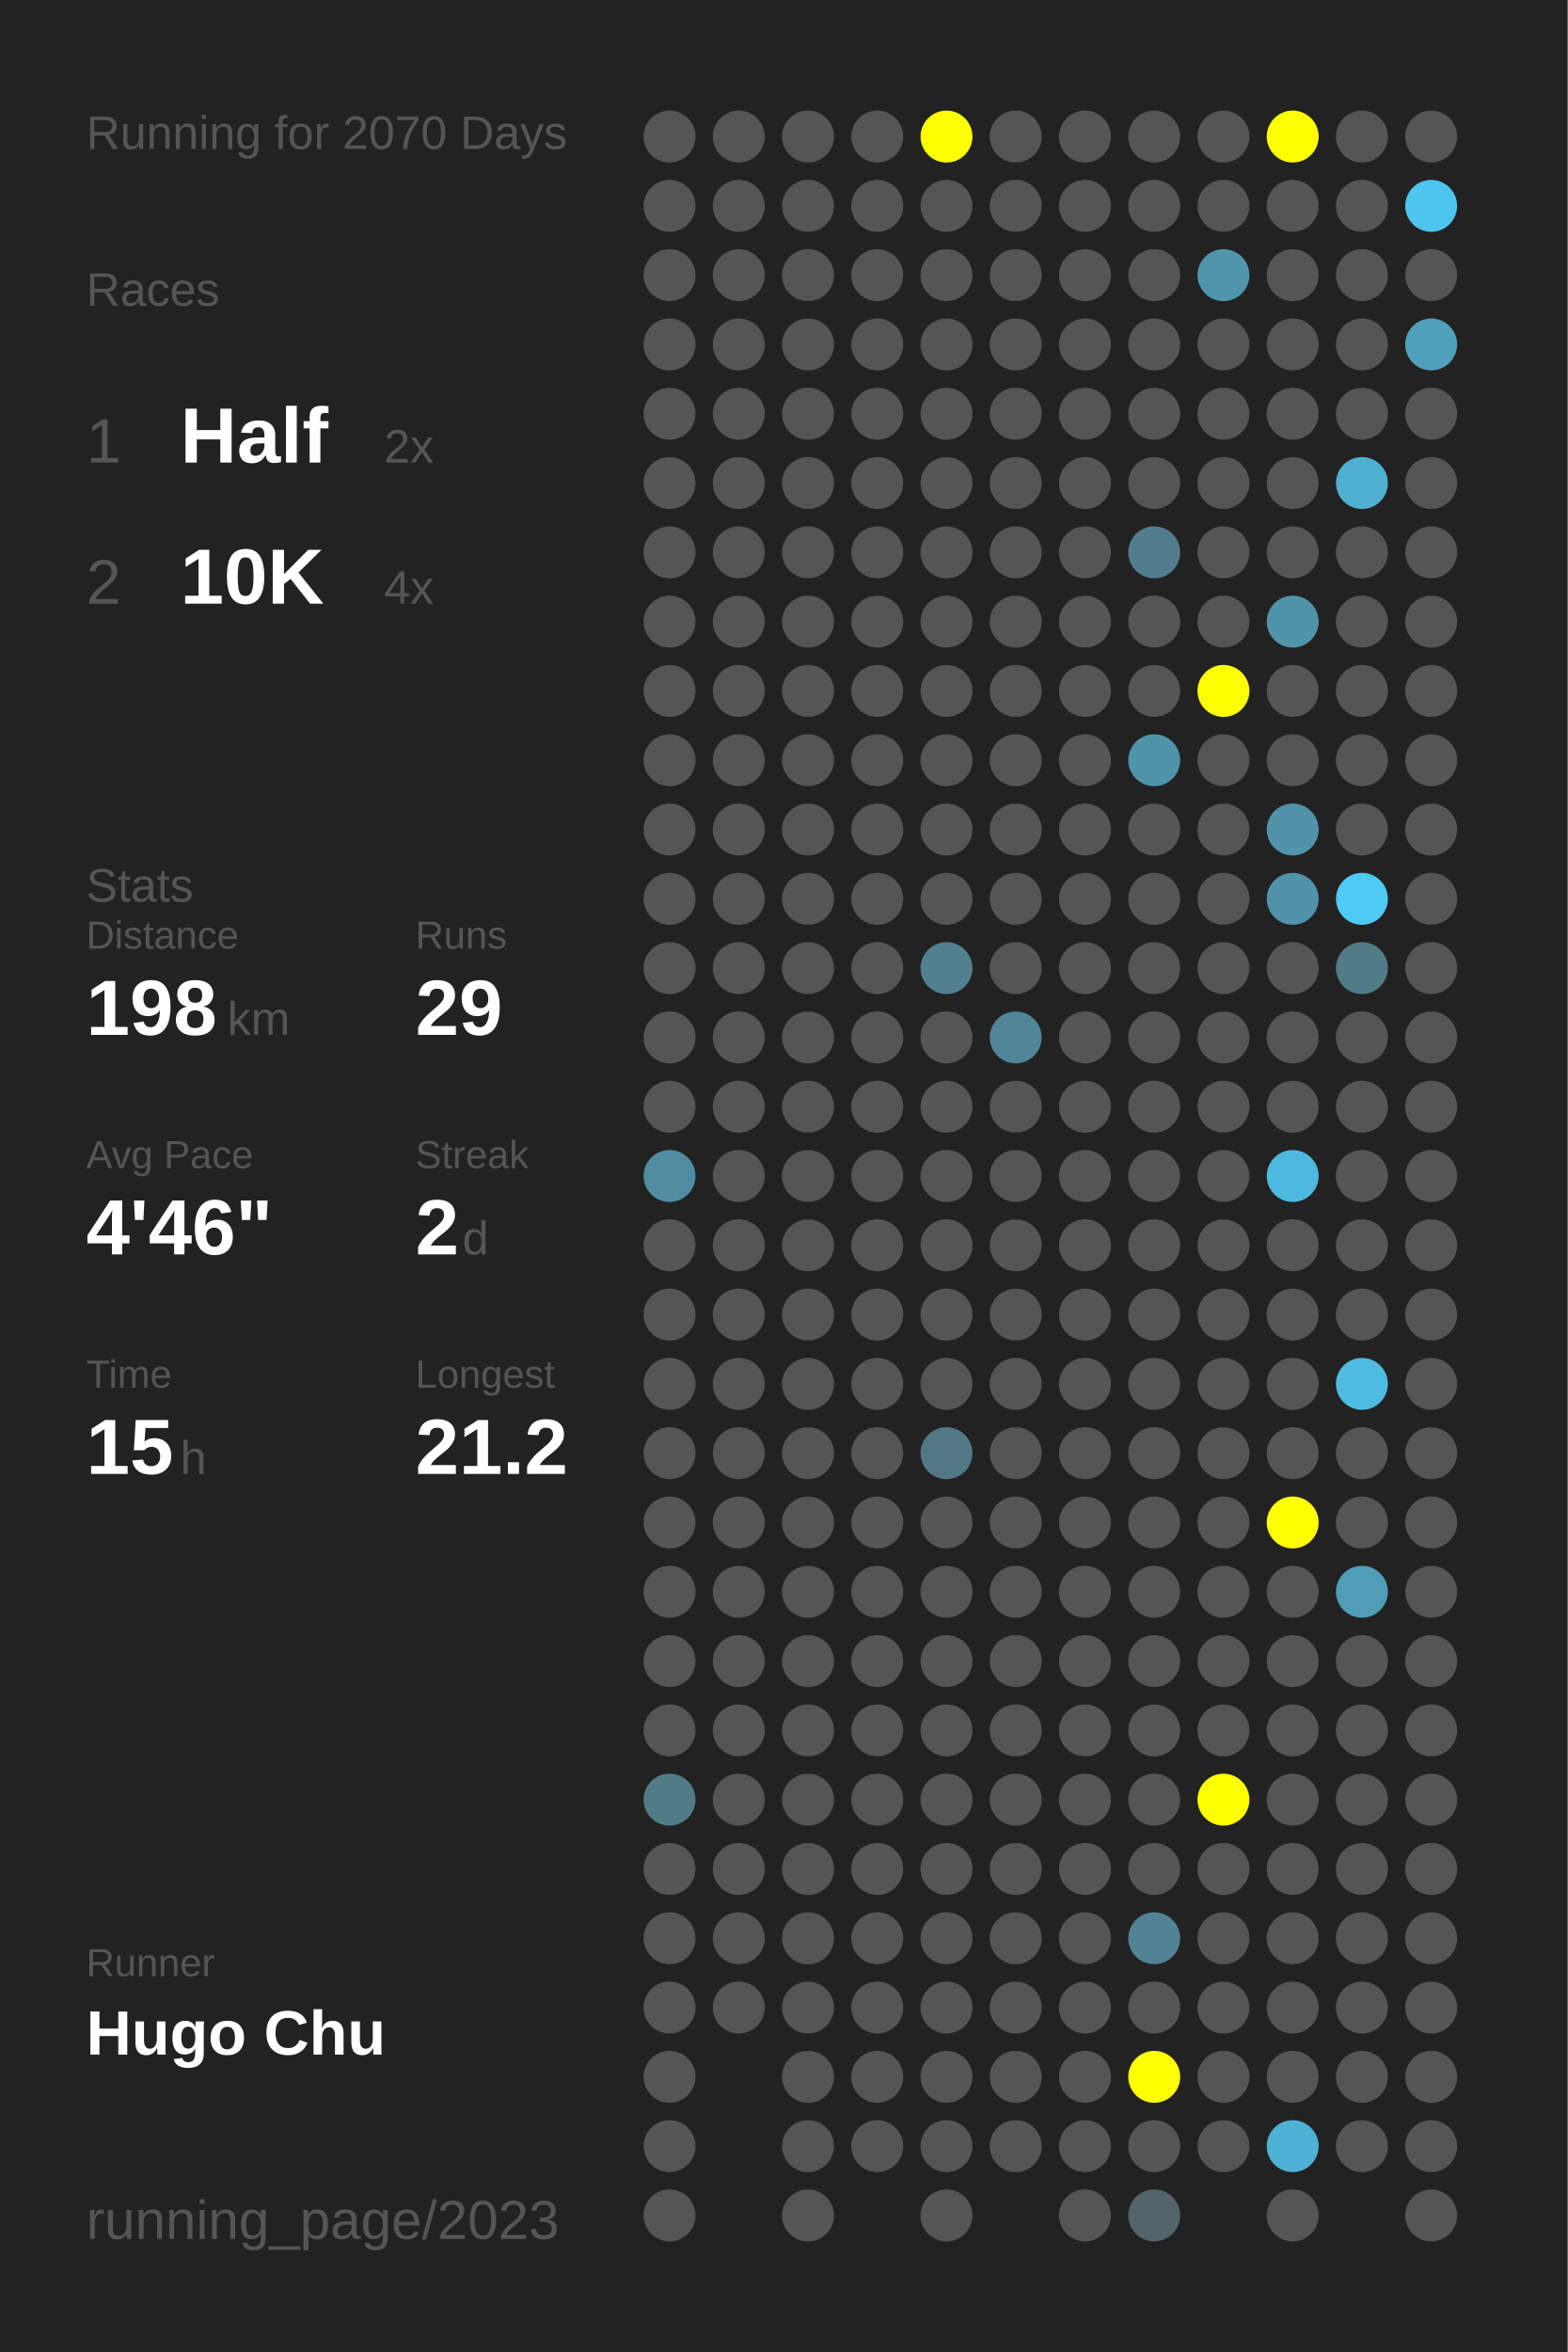
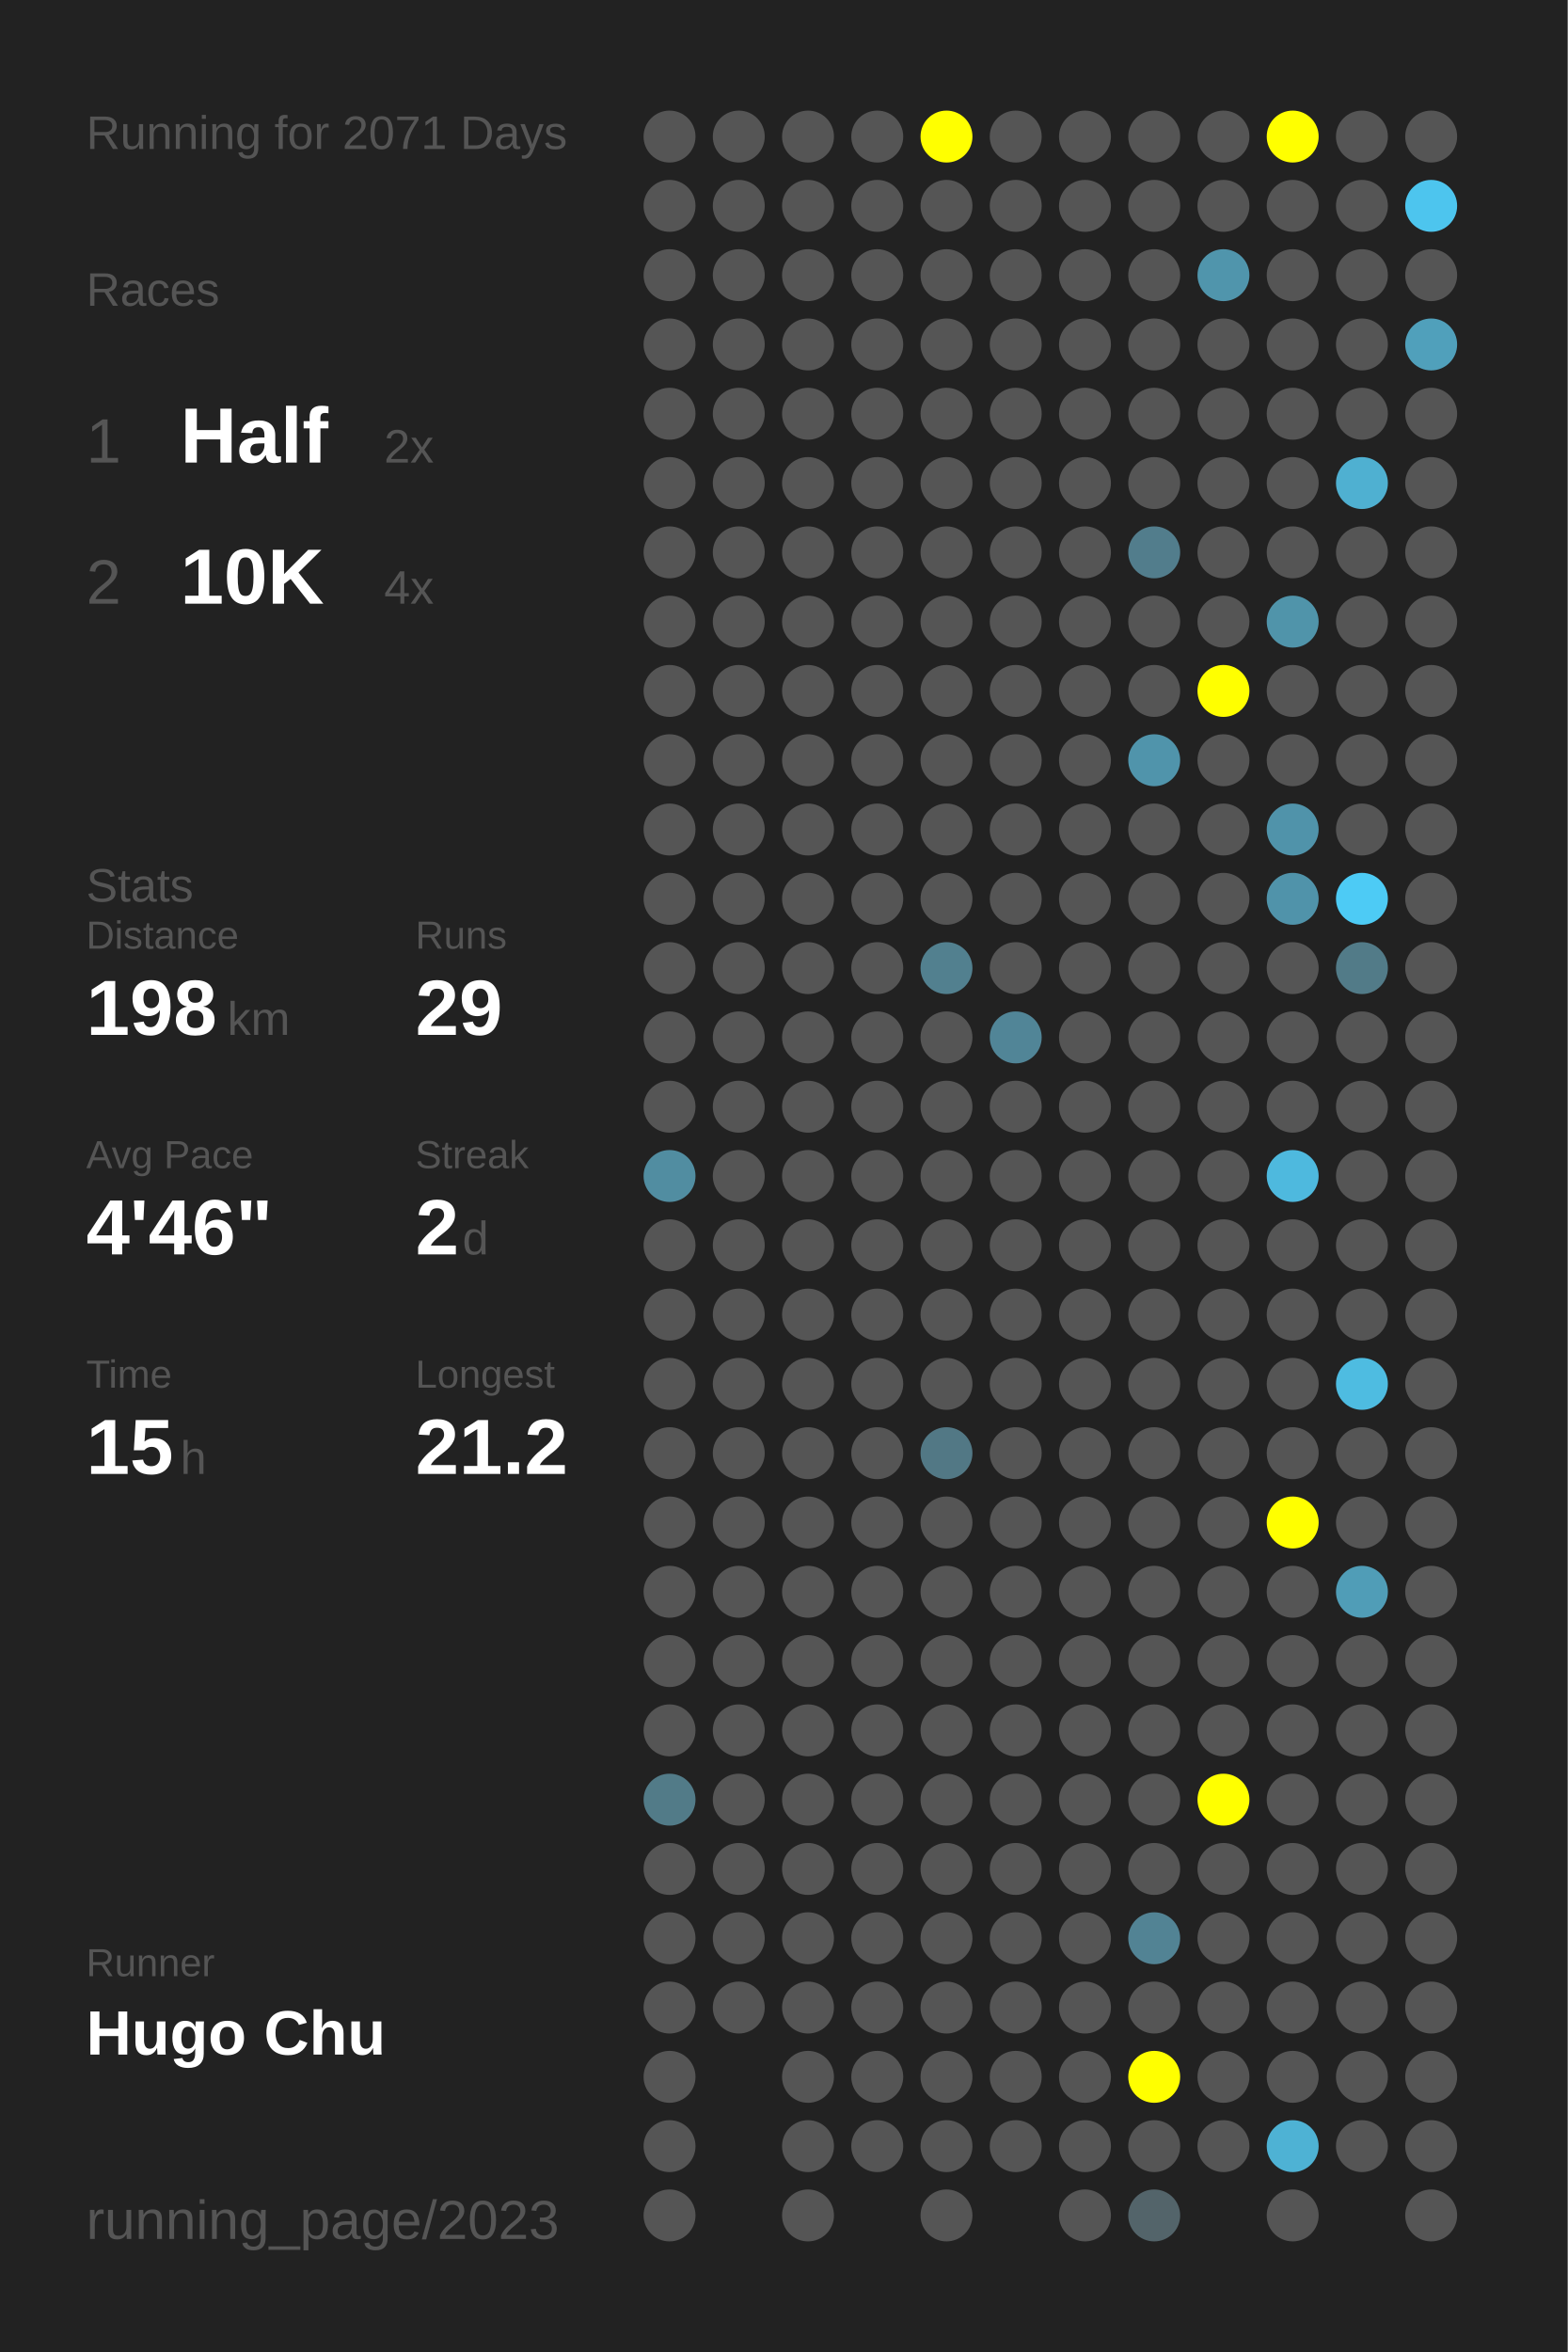
<svg xmlns="http://www.w3.org/2000/svg" baseProfile="full" height="300mm" version="1.1" viewBox="0,0,200,300" width="200mm">
  <defs />
  <rect fill="#222222" height="300" width="200" x="0" y="0" />
-   <text fill="#555555" style="font-size:6px; font-family:Arial;" x="11" y="19">Running for 2070 Days</text>
+   <text fill="#555555" style="font-size:6px; font-family:Arial;" x="11" y="19">Running for 2071 Days</text>
  <text fill="#555555" style="font-size:6px; font-family:Arial;" x="11" y="39">Races</text>
  <text fill="#555555" style="font-size:8px; font-family:Arial;" x="11" y="59">1</text>
  <text fill="#FFFFFF" style="font-size:10px; font-family:Arial; font-weight:bold;" x="23" y="59">Half</text>
  <text fill="#555555" style="font-size:6px; font-family:Arial;" x="49" y="59">2x</text>
  <text fill="#555555" style="font-size:8px; font-family:Arial;" x="11" y="77">2</text>
  <text fill="#FFFFFF" style="font-size:10px; font-family:Arial; font-weight:bold;" x="23" y="77">10K</text>
  <text fill="#555555" style="font-size:6px; font-family:Arial;" x="49" y="77">4x</text>
  <text fill="#555555" style="font-size:6px; font-family:Arial;" x="11" y="115">Stats</text>
  <text fill="#555555" style="font-size:5px; font-family:Arial;" x="11" y="121">Distance</text>
  <text fill="#FFFFFF" style="font-size:10px; font-family:Arial; font-weight:bold;" x="11" y="132">198</text>
  <text fill="#555555" style="font-size:6px; font-family:Arial;" x="29" y="132">km</text>
  <text fill="#555555" style="font-size:5px; font-family:Arial;" x="53" y="121">Runs</text>
  <text fill="#FFFFFF" style="font-size:10px; font-family:Arial; font-weight:bold;" x="53" y="132">29</text>
  <text fill="#555555" style="font-size:5px; font-family:Arial;" x="11" y="149">Avg Pace</text>
  <text fill="#FFFFFF" style="font-size:10px; font-family:Arial; font-weight:bold;" x="11" y="160">4'46"</text>
  <text fill="#555555" style="font-size:5px; font-family:Arial;" x="53" y="149">Streak</text>
  <text fill="#FFFFFF" style="font-size:10px; font-family:Arial; font-weight:bold;" x="53" y="160">2</text>
  <text fill="#555555" style="font-size:6px; font-family:Arial;" x="59" y="160">d</text>
  <text fill="#555555" style="font-size:5px; font-family:Arial;" x="11" y="177">Time</text>
  <text fill="#FFFFFF" style="font-size:10px; font-family:Arial; font-weight:bold;" x="11" y="188">15</text>
  <text fill="#555555" style="font-size:6px; font-family:Arial;" x="23" y="188">h</text>
  <text fill="#555555" style="font-size:5px; font-family:Arial;" x="53" y="177">Longest</text>
  <text fill="#FFFFFF" style="font-size:10px; font-family:Arial; font-weight:bold;" x="53" y="188">21.2</text>
  <text fill="#555555" style="font-size:5px; font-family:Arial;" x="11" y="252.065">Runner</text>
  <text fill="#FFFFFF" style="font-size:8px; font-family:Arial; font-weight:bold;" x="11" y="262.065">Hugo Chu</text>
  <text fill="#555555" style="font-size:7px; font-family:Arial;" x="11" y="285.581">running_page/2023</text>
  <circle cx="85.417" cy="17.419" fill="#555555" r="3.312" />
  <circle cx="85.417" cy="26.258" fill="#555555" r="3.312" />
  <circle cx="85.417" cy="35.097" fill="#555555" r="3.312" />
  <circle cx="85.417" cy="43.935" fill="#555555" r="3.312" />
  <circle cx="85.417" cy="52.774" fill="#555555" r="3.312" />
  <circle cx="85.417" cy="61.613" fill="#555555" r="3.312" />
  <circle cx="85.417" cy="70.452" fill="#555555" r="3.312" />
  <circle cx="85.417" cy="79.29" fill="#555555" r="3.312" />
  <circle cx="85.417" cy="88.129" fill="#555555" r="3.312" />
  <circle cx="85.417" cy="96.968" fill="#555555" r="3.312" />
  <circle cx="85.417" cy="105.806" fill="#555555" r="3.312" />
  <circle cx="85.417" cy="114.645" fill="#555555" r="3.312" />
  <circle cx="85.417" cy="123.484" fill="#555555" r="3.312" />
  <circle cx="85.417" cy="132.323" fill="#555555" r="3.312" />
  <circle cx="85.417" cy="141.161" fill="#555555" r="3.312" />
  <circle cx="85.417" cy="150" fill="#518da1" r="3.312" />
  <circle cx="85.417" cy="158.839" fill="#555555" r="3.312" />
  <circle cx="85.417" cy="167.677" fill="#555555" r="3.312" />
  <circle cx="85.417" cy="176.516" fill="#555555" r="3.312" />
  <circle cx="85.417" cy="185.355" fill="#555555" r="3.312" />
  <circle cx="85.417" cy="194.194" fill="#555555" r="3.312" />
  <circle cx="85.417" cy="203.032" fill="#555555" r="3.312" />
  <circle cx="85.417" cy="211.871" fill="#555555" r="3.312" />
  <circle cx="85.417" cy="220.71" fill="#555555" r="3.312" />
  <circle cx="85.417" cy="229.548" fill="#527b88" r="3.312" />
  <circle cx="85.417" cy="238.387" fill="#555555" r="3.312" />
  <circle cx="85.417" cy="247.226" fill="#555555" r="3.312" />
  <circle cx="85.417" cy="256.065" fill="#555555" r="3.312" />
  <circle cx="85.417" cy="264.903" fill="#555555" r="3.312" />
  <circle cx="85.417" cy="273.742" fill="#555555" r="3.312" />
  <circle cx="85.417" cy="282.581" fill="#555555" r="3.312" />
  <circle cx="94.25" cy="17.419" fill="#555555" r="3.312" />
  <circle cx="94.25" cy="26.258" fill="#555555" r="3.312" />
  <circle cx="94.25" cy="35.097" fill="#555555" r="3.312" />
  <circle cx="94.25" cy="43.935" fill="#555555" r="3.312" />
  <circle cx="94.25" cy="52.774" fill="#555555" r="3.312" />
  <circle cx="94.25" cy="61.613" fill="#555555" r="3.312" />
  <circle cx="94.25" cy="70.452" fill="#555555" r="3.312" />
  <circle cx="94.25" cy="79.29" fill="#555555" r="3.312" />
  <circle cx="94.25" cy="88.129" fill="#555555" r="3.312" />
  <circle cx="94.25" cy="96.968" fill="#555555" r="3.312" />
  <circle cx="94.25" cy="105.806" fill="#555555" r="3.312" />
  <circle cx="94.25" cy="114.645" fill="#555555" r="3.312" />
  <circle cx="94.25" cy="123.484" fill="#555555" r="3.312" />
  <circle cx="94.25" cy="132.323" fill="#555555" r="3.312" />
  <circle cx="94.25" cy="141.161" fill="#555555" r="3.312" />
  <circle cx="94.25" cy="150" fill="#555555" r="3.312" />
  <circle cx="94.25" cy="158.839" fill="#555555" r="3.312" />
  <circle cx="94.25" cy="167.677" fill="#555555" r="3.312" />
  <circle cx="94.25" cy="176.516" fill="#555555" r="3.312" />
  <circle cx="94.25" cy="185.355" fill="#555555" r="3.312" />
  <circle cx="94.25" cy="194.194" fill="#555555" r="3.312" />
  <circle cx="94.25" cy="203.032" fill="#555555" r="3.312" />
  <circle cx="94.25" cy="211.871" fill="#555555" r="3.312" />
  <circle cx="94.25" cy="220.71" fill="#555555" r="3.312" />
  <circle cx="94.25" cy="229.548" fill="#555555" r="3.312" />
  <circle cx="94.25" cy="238.387" fill="#555555" r="3.312" />
  <circle cx="94.25" cy="247.226" fill="#555555" r="3.312" />
  <circle cx="94.25" cy="256.065" fill="#555555" r="3.312" />
  <circle cx="103.083" cy="17.419" fill="#555555" r="3.312" />
  <circle cx="103.083" cy="26.258" fill="#555555" r="3.312" />
  <circle cx="103.083" cy="35.097" fill="#555555" r="3.312" />
  <circle cx="103.083" cy="43.935" fill="#555555" r="3.312" />
  <circle cx="103.083" cy="52.774" fill="#555555" r="3.312" />
  <circle cx="103.083" cy="61.613" fill="#555555" r="3.312" />
  <circle cx="103.083" cy="70.452" fill="#555555" r="3.312" />
  <circle cx="103.083" cy="79.29" fill="#555555" r="3.312" />
  <circle cx="103.083" cy="88.129" fill="#555555" r="3.312" />
  <circle cx="103.083" cy="96.968" fill="#555555" r="3.312" />
  <circle cx="103.083" cy="105.806" fill="#555555" r="3.312" />
  <circle cx="103.083" cy="114.645" fill="#555555" r="3.312" />
  <circle cx="103.083" cy="123.484" fill="#555555" r="3.312" />
  <circle cx="103.083" cy="132.323" fill="#555555" r="3.312" />
  <circle cx="103.083" cy="141.161" fill="#555555" r="3.312" />
  <circle cx="103.083" cy="150" fill="#555555" r="3.312" />
  <circle cx="103.083" cy="158.839" fill="#555555" r="3.312" />
  <circle cx="103.083" cy="167.677" fill="#555555" r="3.312" />
  <circle cx="103.083" cy="176.516" fill="#555555" r="3.312" />
  <circle cx="103.083" cy="185.355" fill="#555555" r="3.312" />
  <circle cx="103.083" cy="194.194" fill="#555555" r="3.312" />
  <circle cx="103.083" cy="203.032" fill="#555555" r="3.312" />
  <circle cx="103.083" cy="211.871" fill="#555555" r="3.312" />
  <circle cx="103.083" cy="220.71" fill="#555555" r="3.312" />
  <circle cx="103.083" cy="229.548" fill="#555555" r="3.312" />
  <circle cx="103.083" cy="238.387" fill="#555555" r="3.312" />
  <circle cx="103.083" cy="247.226" fill="#555555" r="3.312" />
  <circle cx="103.083" cy="256.065" fill="#555555" r="3.312" />
  <circle cx="103.083" cy="264.903" fill="#555555" r="3.312" />
  <circle cx="103.083" cy="273.742" fill="#555555" r="3.312" />
  <circle cx="103.083" cy="282.581" fill="#555555" r="3.312" />
  <circle cx="111.917" cy="17.419" fill="#555555" r="3.312" />
  <circle cx="111.917" cy="26.258" fill="#555555" r="3.312" />
  <circle cx="111.917" cy="35.097" fill="#555555" r="3.312" />
  <circle cx="111.917" cy="43.935" fill="#555555" r="3.312" />
  <circle cx="111.917" cy="52.774" fill="#555555" r="3.312" />
  <circle cx="111.917" cy="61.613" fill="#555555" r="3.312" />
  <circle cx="111.917" cy="70.452" fill="#555555" r="3.312" />
  <circle cx="111.917" cy="79.29" fill="#555555" r="3.312" />
  <circle cx="111.917" cy="88.129" fill="#555555" r="3.312" />
  <circle cx="111.917" cy="96.968" fill="#555555" r="3.312" />
  <circle cx="111.917" cy="105.806" fill="#555555" r="3.312" />
  <circle cx="111.917" cy="114.645" fill="#555555" r="3.312" />
  <circle cx="111.917" cy="123.484" fill="#555555" r="3.312" />
  <circle cx="111.917" cy="132.323" fill="#555555" r="3.312" />
  <circle cx="111.917" cy="141.161" fill="#555555" r="3.312" />
  <circle cx="111.917" cy="150" fill="#555555" r="3.312" />
  <circle cx="111.917" cy="158.839" fill="#555555" r="3.312" />
  <circle cx="111.917" cy="167.677" fill="#555555" r="3.312" />
  <circle cx="111.917" cy="176.516" fill="#555555" r="3.312" />
  <circle cx="111.917" cy="185.355" fill="#555555" r="3.312" />
  <circle cx="111.917" cy="194.194" fill="#555555" r="3.312" />
  <circle cx="111.917" cy="203.032" fill="#555555" r="3.312" />
  <circle cx="111.917" cy="211.871" fill="#555555" r="3.312" />
  <circle cx="111.917" cy="220.71" fill="#555555" r="3.312" />
  <circle cx="111.917" cy="229.548" fill="#555555" r="3.312" />
  <circle cx="111.917" cy="238.387" fill="#555555" r="3.312" />
  <circle cx="111.917" cy="247.226" fill="#555555" r="3.312" />
  <circle cx="111.917" cy="256.065" fill="#555555" r="3.312" />
  <circle cx="111.917" cy="264.903" fill="#555555" r="3.312" />
  <circle cx="111.917" cy="273.742" fill="#555555" r="3.312" />
  <circle cx="120.75" cy="17.419" fill="#FFFF00" r="3.312" />
  <circle cx="120.75" cy="26.258" fill="#555555" r="3.312" />
  <circle cx="120.75" cy="35.097" fill="#555555" r="3.312" />
  <circle cx="120.75" cy="43.935" fill="#555555" r="3.312" />
  <circle cx="120.75" cy="52.774" fill="#555555" r="3.312" />
  <circle cx="120.75" cy="61.613" fill="#555555" r="3.312" />
  <circle cx="120.75" cy="70.452" fill="#555555" r="3.312" />
  <circle cx="120.75" cy="79.29" fill="#555555" r="3.312" />
  <circle cx="120.75" cy="88.129" fill="#555555" r="3.312" />
  <circle cx="120.75" cy="96.968" fill="#555555" r="3.312" />
  <circle cx="120.75" cy="105.806" fill="#555555" r="3.312" />
  <circle cx="120.75" cy="114.645" fill="#555555" r="3.312" />
  <circle cx="120.75" cy="123.484" fill="#52808f" r="3.312" />
  <circle cx="120.75" cy="132.323" fill="#555555" r="3.312" />
  <circle cx="120.75" cy="141.161" fill="#555555" r="3.312" />
  <circle cx="120.75" cy="150" fill="#555555" r="3.312" />
  <circle cx="120.75" cy="158.839" fill="#555555" r="3.312" />
  <circle cx="120.75" cy="167.677" fill="#555555" r="3.312" />
  <circle cx="120.75" cy="176.516" fill="#555555" r="3.312" />
  <circle cx="120.75" cy="185.355" fill="#527885" r="3.312" />
  <circle cx="120.75" cy="194.194" fill="#555555" r="3.312" />
  <circle cx="120.75" cy="203.032" fill="#555555" r="3.312" />
  <circle cx="120.75" cy="211.871" fill="#555555" r="3.312" />
  <circle cx="120.75" cy="220.71" fill="#555555" r="3.312" />
  <circle cx="120.75" cy="229.548" fill="#555555" r="3.312" />
  <circle cx="120.75" cy="238.387" fill="#555555" r="3.312" />
  <circle cx="120.75" cy="247.226" fill="#555555" r="3.312" />
  <circle cx="120.75" cy="256.065" fill="#555555" r="3.312" />
  <circle cx="120.75" cy="264.903" fill="#555555" r="3.312" />
  <circle cx="120.75" cy="273.742" fill="#555555" r="3.312" />
  <circle cx="120.75" cy="282.581" fill="#555555" r="3.312" />
  <circle cx="129.583" cy="17.419" fill="#555555" r="3.312" />
  <circle cx="129.583" cy="26.258" fill="#555555" r="3.312" />
  <circle cx="129.583" cy="35.097" fill="#555555" r="3.312" />
  <circle cx="129.583" cy="43.935" fill="#555555" r="3.312" />
  <circle cx="129.583" cy="52.774" fill="#555555" r="3.312" />
  <circle cx="129.583" cy="61.613" fill="#555555" r="3.312" />
  <circle cx="129.583" cy="70.452" fill="#555555" r="3.312" />
  <circle cx="129.583" cy="79.29" fill="#555555" r="3.312" />
  <circle cx="129.583" cy="88.129" fill="#555555" r="3.312" />
  <circle cx="129.583" cy="96.968" fill="#555555" r="3.312" />
  <circle cx="129.583" cy="105.806" fill="#555555" r="3.312" />
  <circle cx="129.583" cy="114.645" fill="#555555" r="3.312" />
  <circle cx="129.583" cy="123.484" fill="#555555" r="3.312" />
  <circle cx="129.583" cy="132.323" fill="#518597" r="3.312" />
  <circle cx="129.583" cy="141.161" fill="#555555" r="3.312" />
  <circle cx="129.583" cy="150" fill="#555555" r="3.312" />
  <circle cx="129.583" cy="158.839" fill="#555555" r="3.312" />
  <circle cx="129.583" cy="167.677" fill="#555555" r="3.312" />
  <circle cx="129.583" cy="176.516" fill="#555555" r="3.312" />
  <circle cx="129.583" cy="185.355" fill="#555555" r="3.312" />
  <circle cx="129.583" cy="194.194" fill="#555555" r="3.312" />
  <circle cx="129.583" cy="203.032" fill="#555555" r="3.312" />
  <circle cx="129.583" cy="211.871" fill="#555555" r="3.312" />
  <circle cx="129.583" cy="220.71" fill="#555555" r="3.312" />
  <circle cx="129.583" cy="229.548" fill="#555555" r="3.312" />
  <circle cx="129.583" cy="238.387" fill="#555555" r="3.312" />
  <circle cx="129.583" cy="247.226" fill="#555555" r="3.312" />
  <circle cx="129.583" cy="256.065" fill="#555555" r="3.312" />
  <circle cx="129.583" cy="264.903" fill="#555555" r="3.312" />
  <circle cx="129.583" cy="273.742" fill="#555555" r="3.312" />
  <circle cx="138.417" cy="17.419" fill="#555555" r="3.312" />
  <circle cx="138.417" cy="26.258" fill="#555555" r="3.312" />
  <circle cx="138.417" cy="35.097" fill="#555555" r="3.312" />
  <circle cx="138.417" cy="43.935" fill="#555555" r="3.312" />
  <circle cx="138.417" cy="52.774" fill="#555555" r="3.312" />
  <circle cx="138.417" cy="61.613" fill="#555555" r="3.312" />
  <circle cx="138.417" cy="70.452" fill="#555555" r="3.312" />
  <circle cx="138.417" cy="79.29" fill="#555555" r="3.312" />
  <circle cx="138.417" cy="88.129" fill="#555555" r="3.312" />
  <circle cx="138.417" cy="96.968" fill="#555555" r="3.312" />
  <circle cx="138.417" cy="105.806" fill="#555555" r="3.312" />
  <circle cx="138.417" cy="114.645" fill="#555555" r="3.312" />
  <circle cx="138.417" cy="123.484" fill="#555555" r="3.312" />
  <circle cx="138.417" cy="132.323" fill="#555555" r="3.312" />
  <circle cx="138.417" cy="141.161" fill="#555555" r="3.312" />
  <circle cx="138.417" cy="150" fill="#555555" r="3.312" />
  <circle cx="138.417" cy="158.839" fill="#555555" r="3.312" />
  <circle cx="138.417" cy="167.677" fill="#555555" r="3.312" />
  <circle cx="138.417" cy="176.516" fill="#555555" r="3.312" />
  <circle cx="138.417" cy="185.355" fill="#555555" r="3.312" />
  <circle cx="138.417" cy="194.194" fill="#555555" r="3.312" />
  <circle cx="138.417" cy="203.032" fill="#555555" r="3.312" />
  <circle cx="138.417" cy="211.871" fill="#555555" r="3.312" />
  <circle cx="138.417" cy="220.71" fill="#555555" r="3.312" />
  <circle cx="138.417" cy="229.548" fill="#555555" r="3.312" />
  <circle cx="138.417" cy="238.387" fill="#555555" r="3.312" />
  <circle cx="138.417" cy="247.226" fill="#555555" r="3.312" />
  <circle cx="138.417" cy="256.065" fill="#555555" r="3.312" />
  <circle cx="138.417" cy="264.903" fill="#555555" r="3.312" />
  <circle cx="138.417" cy="273.742" fill="#555555" r="3.312" />
  <circle cx="138.417" cy="282.581" fill="#555555" r="3.312" />
  <circle cx="147.25" cy="17.419" fill="#555555" r="3.312" />
  <circle cx="147.25" cy="26.258" fill="#555555" r="3.312" />
  <circle cx="147.25" cy="35.097" fill="#555555" r="3.312" />
  <circle cx="147.25" cy="43.935" fill="#555555" r="3.312" />
  <circle cx="147.25" cy="52.774" fill="#555555" r="3.312" />
  <circle cx="147.25" cy="61.613" fill="#555555" r="3.312" />
  <circle cx="147.25" cy="70.452" fill="#527d8c" r="3.312" />
  <circle cx="147.25" cy="79.29" fill="#555555" r="3.312" />
  <circle cx="147.25" cy="88.129" fill="#555555" r="3.312" />
  <circle cx="147.25" cy="96.968" fill="#5094ab" r="3.312" />
  <circle cx="147.25" cy="105.806" fill="#555555" r="3.312" />
  <circle cx="147.25" cy="114.645" fill="#555555" r="3.312" />
  <circle cx="147.25" cy="123.484" fill="#555555" r="3.312" />
  <circle cx="147.25" cy="132.323" fill="#555555" r="3.312" />
  <circle cx="147.25" cy="141.161" fill="#555555" r="3.312" />
  <circle cx="147.25" cy="150" fill="#555555" r="3.312" />
  <circle cx="147.25" cy="158.839" fill="#555555" r="3.312" />
  <circle cx="147.25" cy="167.677" fill="#555555" r="3.312" />
  <circle cx="147.25" cy="176.516" fill="#555555" r="3.312" />
  <circle cx="147.25" cy="185.355" fill="#555555" r="3.312" />
  <circle cx="147.25" cy="194.194" fill="#555555" r="3.312" />
  <circle cx="147.25" cy="203.032" fill="#555555" r="3.312" />
  <circle cx="147.25" cy="211.871" fill="#555555" r="3.312" />
  <circle cx="147.25" cy="220.71" fill="#555555" r="3.312" />
  <circle cx="147.25" cy="229.548" fill="#555555" r="3.312" />
  <circle cx="147.25" cy="238.387" fill="#555555" r="3.312" />
  <circle cx="147.25" cy="247.226" fill="#528394" r="3.312" />
  <circle cx="147.25" cy="256.065" fill="#555555" r="3.312" />
  <circle cx="147.25" cy="264.903" fill="#FFFF00" r="3.312" />
  <circle cx="147.25" cy="273.742" fill="#555555" r="3.312" />
  <circle cx="147.25" cy="282.581" fill="#53646a" r="3.312" />
  <circle cx="156.083" cy="17.419" fill="#555555" r="3.312" />
  <circle cx="156.083" cy="26.258" fill="#555555" r="3.312" />
  <circle cx="156.083" cy="35.097" fill="#5095ac" r="3.312" />
  <circle cx="156.083" cy="43.935" fill="#555555" r="3.312" />
  <circle cx="156.083" cy="52.774" fill="#555555" r="3.312" />
  <circle cx="156.083" cy="61.613" fill="#555555" r="3.312" />
  <circle cx="156.083" cy="70.452" fill="#555555" r="3.312" />
  <circle cx="156.083" cy="79.29" fill="#555555" r="3.312" />
  <circle cx="156.083" cy="88.129" fill="#FFFF00" r="3.312" />
  <circle cx="156.083" cy="96.968" fill="#555555" r="3.312" />
  <circle cx="156.083" cy="105.806" fill="#555555" r="3.312" />
  <circle cx="156.083" cy="114.645" fill="#555555" r="3.312" />
  <circle cx="156.083" cy="123.484" fill="#555555" r="3.312" />
  <circle cx="156.083" cy="132.323" fill="#555555" r="3.312" />
  <circle cx="156.083" cy="141.161" fill="#555555" r="3.312" />
  <circle cx="156.083" cy="150" fill="#555555" r="3.312" />
  <circle cx="156.083" cy="158.839" fill="#555555" r="3.312" />
  <circle cx="156.083" cy="167.677" fill="#555555" r="3.312" />
  <circle cx="156.083" cy="176.516" fill="#555555" r="3.312" />
  <circle cx="156.083" cy="185.355" fill="#555555" r="3.312" />
  <circle cx="156.083" cy="194.194" fill="#555555" r="3.312" />
  <circle cx="156.083" cy="203.032" fill="#555555" r="3.312" />
  <circle cx="156.083" cy="211.871" fill="#555555" r="3.312" />
  <circle cx="156.083" cy="220.71" fill="#555555" r="3.312" />
  <circle cx="156.083" cy="229.548" fill="#FFFF00" r="3.312" />
  <circle cx="156.083" cy="238.387" fill="#555555" r="3.312" />
  <circle cx="156.083" cy="247.226" fill="#555555" r="3.312" />
  <circle cx="156.083" cy="256.065" fill="#555555" r="3.312" />
  <circle cx="156.083" cy="264.903" fill="#555555" r="3.312" />
  <circle cx="156.083" cy="273.742" fill="#555555" r="3.312" />
  <circle cx="164.917" cy="17.419" fill="#FFFF00" r="3.312" />
  <circle cx="164.917" cy="26.258" fill="#555555" r="3.312" />
  <circle cx="164.917" cy="35.097" fill="#555555" r="3.312" />
  <circle cx="164.917" cy="43.935" fill="#555555" r="3.312" />
  <circle cx="164.917" cy="52.774" fill="#555555" r="3.312" />
  <circle cx="164.917" cy="61.613" fill="#555555" r="3.312" />
  <circle cx="164.917" cy="70.452" fill="#555555" r="3.312" />
  <circle cx="164.917" cy="79.29" fill="#5094aa" r="3.312" />
  <circle cx="164.917" cy="88.129" fill="#555555" r="3.312" />
  <circle cx="164.917" cy="96.968" fill="#555555" r="3.312" />
  <circle cx="164.917" cy="105.806" fill="#5093aa" r="3.312" />
  <circle cx="164.917" cy="114.645" fill="#5093aa" r="3.312" />
  <circle cx="164.917" cy="123.484" fill="#555555" r="3.312" />
  <circle cx="164.917" cy="132.323" fill="#555555" r="3.312" />
  <circle cx="164.917" cy="141.161" fill="#555555" r="3.312" />
  <circle cx="164.917" cy="150" fill="#4eb9de" r="3.312" />
  <circle cx="164.917" cy="158.839" fill="#555555" r="3.312" />
  <circle cx="164.917" cy="167.677" fill="#555555" r="3.312" />
  <circle cx="164.917" cy="176.516" fill="#555555" r="3.312" />
  <circle cx="164.917" cy="185.355" fill="#555555" r="3.312" />
  <circle cx="164.917" cy="194.194" fill="#FFFF00" r="3.312" />
  <circle cx="164.917" cy="203.032" fill="#555555" r="3.312" />
  <circle cx="164.917" cy="211.871" fill="#555555" r="3.312" />
  <circle cx="164.917" cy="220.71" fill="#555555" r="3.312" />
  <circle cx="164.917" cy="229.548" fill="#555555" r="3.312" />
  <circle cx="164.917" cy="238.387" fill="#555555" r="3.312" />
  <circle cx="164.917" cy="247.226" fill="#555555" r="3.312" />
  <circle cx="164.917" cy="256.065" fill="#555555" r="3.312" />
  <circle cx="164.917" cy="264.903" fill="#555555" r="3.312" />
  <circle cx="164.917" cy="273.742" fill="#4eb2d4" r="3.312" />
  <circle cx="164.917" cy="282.581" fill="#555555" r="3.312" />
  <circle cx="173.75" cy="17.419" fill="#555555" r="3.312" />
  <circle cx="173.75" cy="26.258" fill="#555555" r="3.312" />
  <circle cx="173.75" cy="35.097" fill="#555555" r="3.312" />
  <circle cx="173.75" cy="43.935" fill="#555555" r="3.312" />
  <circle cx="173.75" cy="52.774" fill="#555555" r="3.312" />
  <circle cx="173.75" cy="61.613" fill="#4fb0d1" r="3.312" />
  <circle cx="173.75" cy="70.452" fill="#555555" r="3.312" />
  <circle cx="173.75" cy="79.29" fill="#555555" r="3.312" />
  <circle cx="173.75" cy="88.129" fill="#555555" r="3.312" />
  <circle cx="173.75" cy="96.968" fill="#555555" r="3.312" />
  <circle cx="173.75" cy="105.806" fill="#555555" r="3.312" />
  <circle cx="173.75" cy="114.645" fill="#4dcbf5" r="3.312" />
  <circle cx="173.75" cy="123.484" fill="#527b88" r="3.312" />
  <circle cx="173.75" cy="132.323" fill="#555555" r="3.312" />
  <circle cx="173.75" cy="141.161" fill="#555555" r="3.312" />
  <circle cx="173.75" cy="150" fill="#555555" r="3.312" />
  <circle cx="173.75" cy="158.839" fill="#555555" r="3.312" />
  <circle cx="173.75" cy="167.677" fill="#555555" r="3.312" />
  <circle cx="173.75" cy="176.516" fill="#4ebce1" r="3.312" />
  <circle cx="173.75" cy="185.355" fill="#555555" r="3.312" />
  <circle cx="173.75" cy="194.194" fill="#555555" r="3.312" />
  <circle cx="173.75" cy="203.032" fill="#509db7" r="3.312" />
  <circle cx="173.75" cy="211.871" fill="#555555" r="3.312" />
  <circle cx="173.75" cy="220.71" fill="#555555" r="3.312" />
  <circle cx="173.75" cy="229.548" fill="#555555" r="3.312" />
  <circle cx="173.75" cy="238.387" fill="#555555" r="3.312" />
  <circle cx="173.75" cy="247.226" fill="#555555" r="3.312" />
  <circle cx="173.75" cy="256.065" fill="#555555" r="3.312" />
  <circle cx="173.75" cy="264.903" fill="#555555" r="3.312" />
  <circle cx="173.75" cy="273.742" fill="#555555" r="3.312" />
  <circle cx="182.583" cy="17.419" fill="#555555" r="3.312" />
  <circle cx="182.583" cy="26.258" fill="#4dc5ee" r="3.312" />
  <circle cx="182.583" cy="35.097" fill="#555555" r="3.312" />
  <circle cx="182.583" cy="43.935" fill="#50a0bb" r="3.312" />
  <circle cx="182.583" cy="52.774" fill="#555555" r="3.312" />
  <circle cx="182.583" cy="61.613" fill="#555555" r="3.312" />
  <circle cx="182.583" cy="70.452" fill="#555555" r="3.312" />
  <circle cx="182.583" cy="79.29" fill="#555555" r="3.312" />
  <circle cx="182.583" cy="88.129" fill="#555555" r="3.312" />
  <circle cx="182.583" cy="96.968" fill="#555555" r="3.312" />
  <circle cx="182.583" cy="105.806" fill="#555555" r="3.312" />
  <circle cx="182.583" cy="114.645" fill="#555555" r="3.312" />
  <circle cx="182.583" cy="123.484" fill="#555555" r="3.312" />
  <circle cx="182.583" cy="132.323" fill="#555555" r="3.312" />
  <circle cx="182.583" cy="141.161" fill="#555555" r="3.312" />
  <circle cx="182.583" cy="150" fill="#555555" r="3.312" />
  <circle cx="182.583" cy="158.839" fill="#555555" r="3.312" />
  <circle cx="182.583" cy="167.677" fill="#555555" r="3.312" />
  <circle cx="182.583" cy="176.516" fill="#555555" r="3.312" />
  <circle cx="182.583" cy="185.355" fill="#555555" r="3.312" />
  <circle cx="182.583" cy="194.194" fill="#555555" r="3.312" />
  <circle cx="182.583" cy="203.032" fill="#555555" r="3.312" />
  <circle cx="182.583" cy="211.871" fill="#555555" r="3.312" />
  <circle cx="182.583" cy="220.71" fill="#555555" r="3.312" />
  <circle cx="182.583" cy="229.548" fill="#555555" r="3.312" />
  <circle cx="182.583" cy="238.387" fill="#555555" r="3.312" />
  <circle cx="182.583" cy="247.226" fill="#555555" r="3.312" />
  <circle cx="182.583" cy="256.065" fill="#555555" r="3.312" />
  <circle cx="182.583" cy="264.903" fill="#555555" r="3.312" />
  <circle cx="182.583" cy="273.742" fill="#555555" r="3.312" />
  <circle cx="182.583" cy="282.581" fill="#555555" r="3.312" />
</svg>
